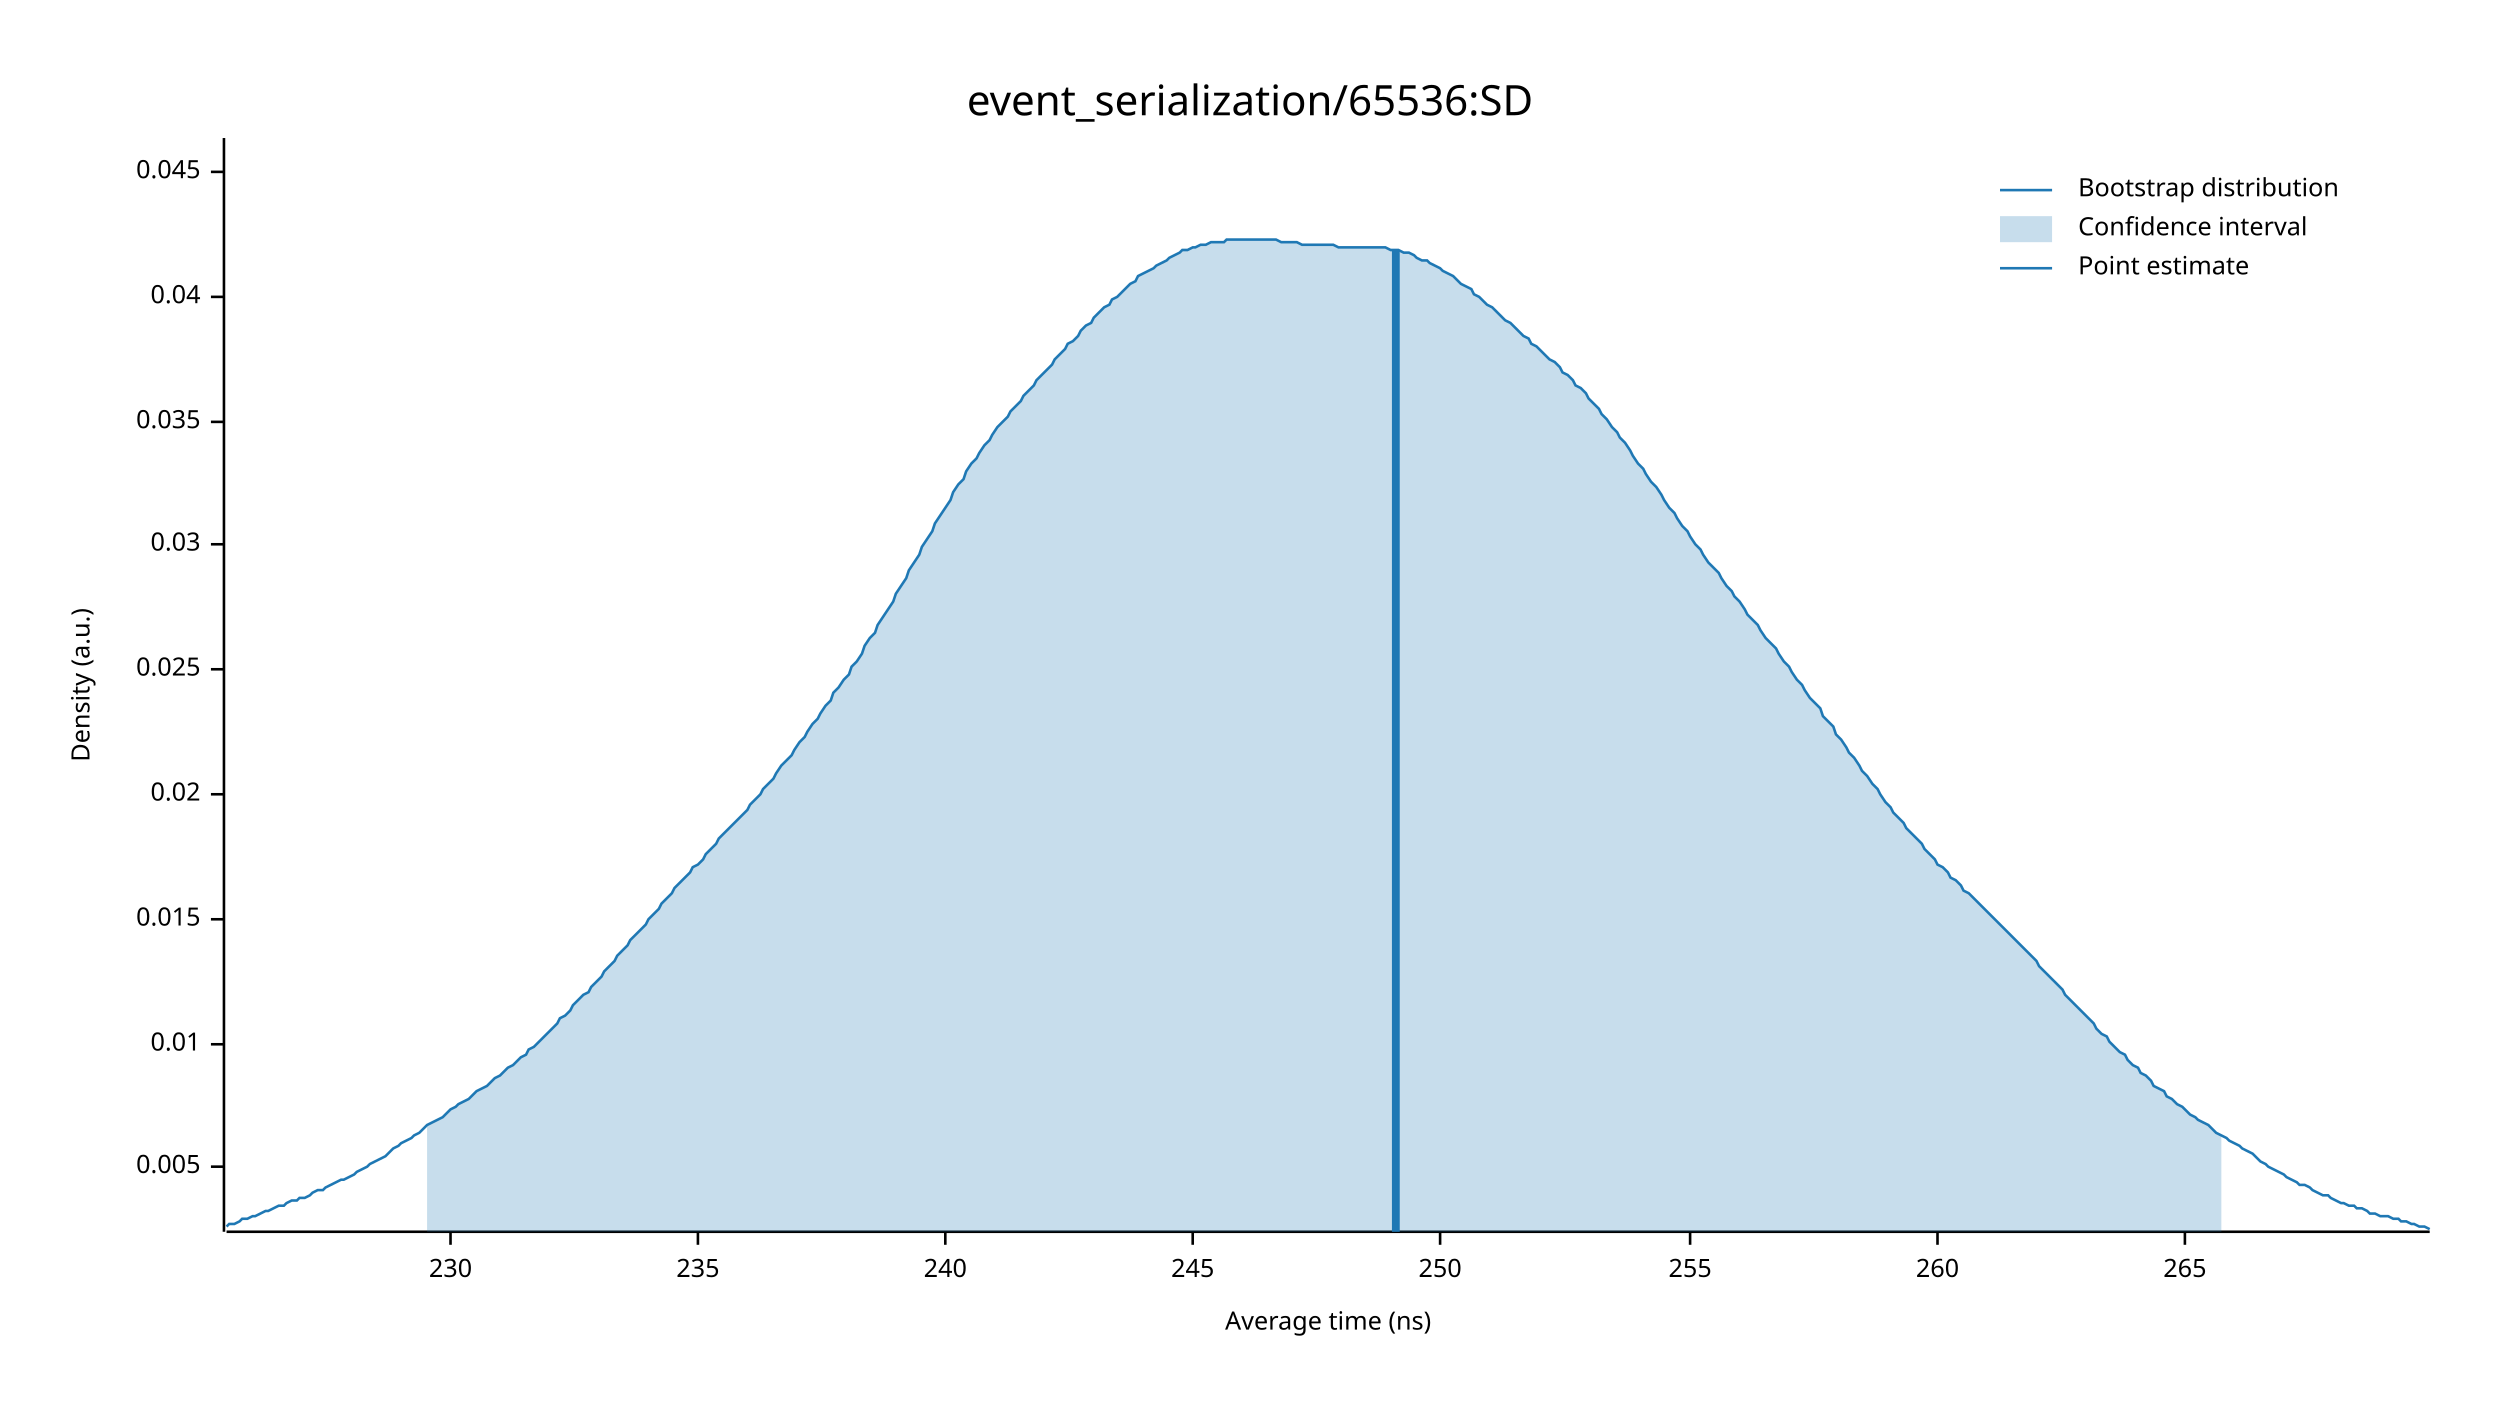
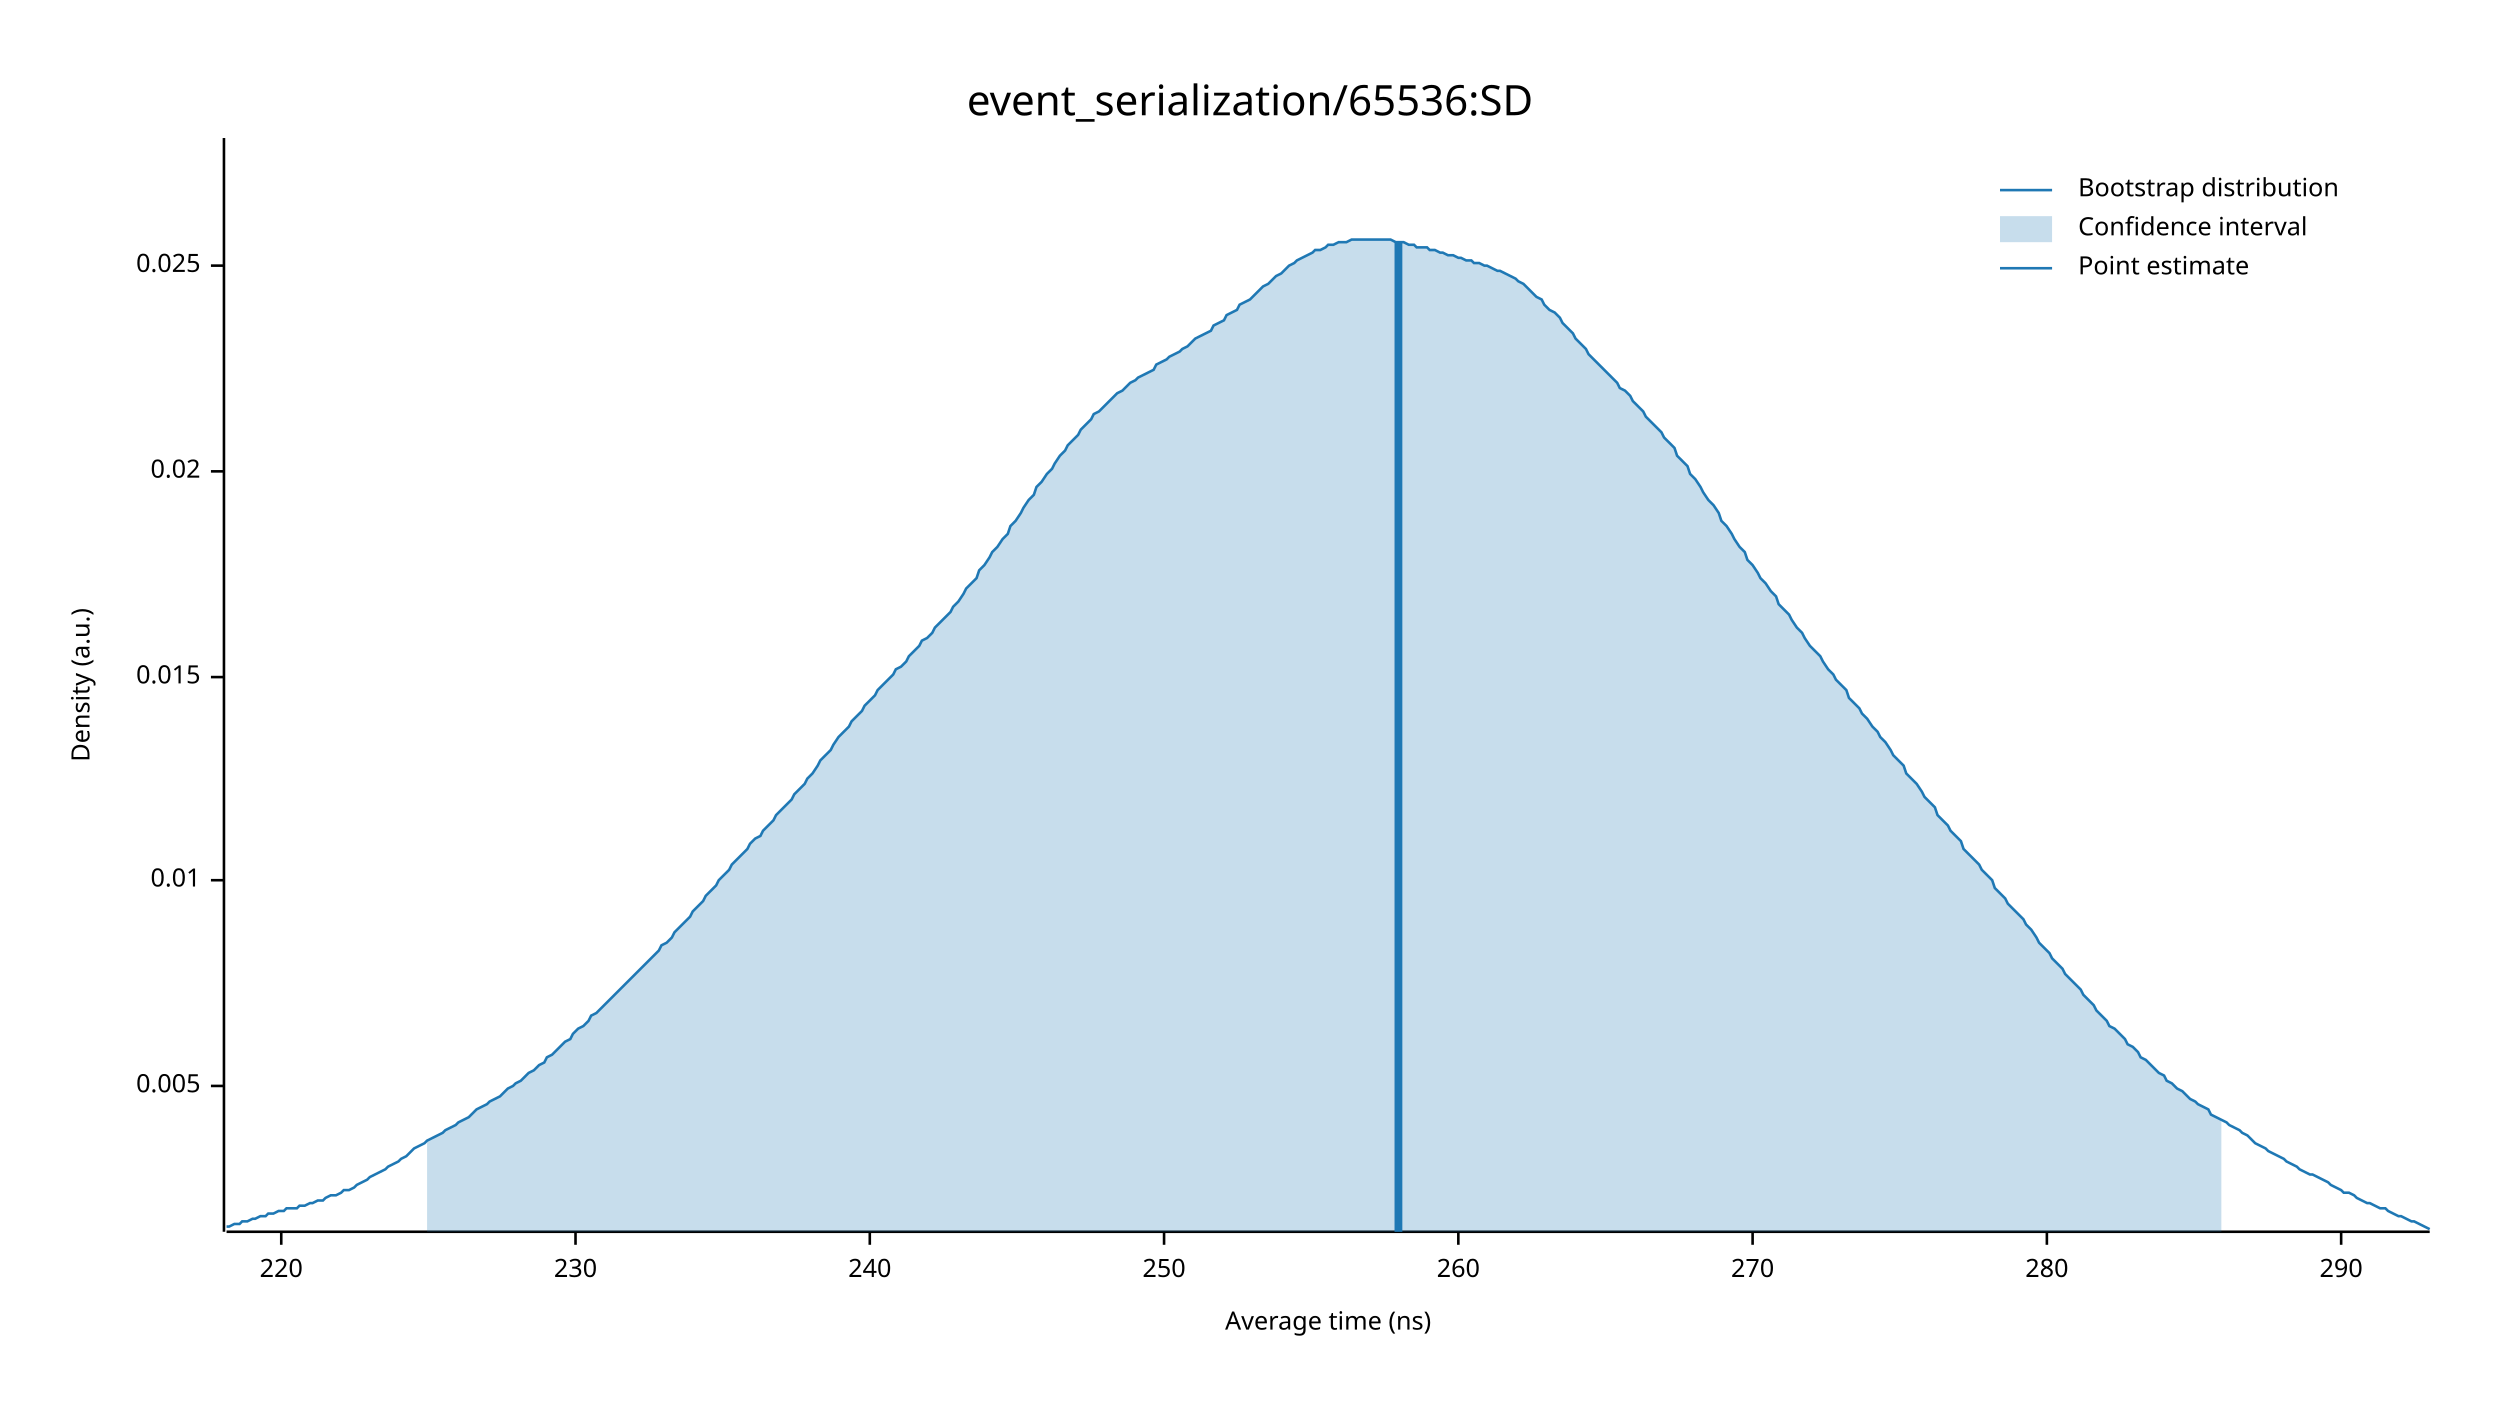
<svg xmlns="http://www.w3.org/2000/svg" width="960" height="540" viewBox="0 0 960 540">
  <text x="480" y="32" dy="0.76em" text-anchor="middle" font-family="sans-serif" font-size="16.129" opacity="1" fill="#000000">
event_serialization/65536:SD
</text>
  <text x="27" y="263" dy="0.76em" text-anchor="middle" font-family="sans-serif" font-size="9.677" opacity="1" fill="#000000" transform="rotate(270, 27, 263)">
Density (a.u.)
</text>
  <text x="510" y="513" dy="-0.5ex" text-anchor="middle" font-family="sans-serif" font-size="9.677" opacity="1" fill="#000000">
Average time (ns)
</text>
  <polyline fill="none" opacity="1" stroke="#000000" stroke-width="1" points="86,53 86,473 " />
-   <text x="77" y="448" dy="0.5ex" text-anchor="end" font-family="sans-serif" font-size="9.677" opacity="1" fill="#000000">
+   <text x="77" y="417" dy="0.5ex" text-anchor="end" font-family="sans-serif" font-size="9.677" opacity="1" fill="#000000">
0.005
</text>
-   <polyline fill="none" opacity="1" stroke="#000000" stroke-width="1" points="81,448 86,448 " />
-   <text x="77" y="401" dy="0.5ex" text-anchor="end" font-family="sans-serif" font-size="9.677" opacity="1" fill="#000000">
+   <polyline fill="none" opacity="1" stroke="#000000" stroke-width="1" points="81,417 86,417 " />
+   <text x="77" y="338" dy="0.5ex" text-anchor="end" font-family="sans-serif" font-size="9.677" opacity="1" fill="#000000">
0.01
</text>
-   <polyline fill="none" opacity="1" stroke="#000000" stroke-width="1" points="81,401 86,401 " />
-   <text x="77" y="353" dy="0.5ex" text-anchor="end" font-family="sans-serif" font-size="9.677" opacity="1" fill="#000000">
+   <polyline fill="none" opacity="1" stroke="#000000" stroke-width="1" points="81,338 86,338 " />
+   <text x="77" y="260" dy="0.5ex" text-anchor="end" font-family="sans-serif" font-size="9.677" opacity="1" fill="#000000">
0.015
</text>
-   <polyline fill="none" opacity="1" stroke="#000000" stroke-width="1" points="81,353 86,353 " />
-   <text x="77" y="305" dy="0.5ex" text-anchor="end" font-family="sans-serif" font-size="9.677" opacity="1" fill="#000000">
+   <polyline fill="none" opacity="1" stroke="#000000" stroke-width="1" points="81,260 86,260 " />
+   <text x="77" y="181" dy="0.5ex" text-anchor="end" font-family="sans-serif" font-size="9.677" opacity="1" fill="#000000">
0.02
</text>
-   <polyline fill="none" opacity="1" stroke="#000000" stroke-width="1" points="81,305 86,305 " />
-   <text x="77" y="257" dy="0.5ex" text-anchor="end" font-family="sans-serif" font-size="9.677" opacity="1" fill="#000000">
+   <polyline fill="none" opacity="1" stroke="#000000" stroke-width="1" points="81,181 86,181 " />
+   <text x="77" y="102" dy="0.5ex" text-anchor="end" font-family="sans-serif" font-size="9.677" opacity="1" fill="#000000">
0.025
</text>
-   <polyline fill="none" opacity="1" stroke="#000000" stroke-width="1" points="81,257 86,257 " />
-   <text x="77" y="209" dy="0.5ex" text-anchor="end" font-family="sans-serif" font-size="9.677" opacity="1" fill="#000000">
- 0.03
+   <polyline fill="none" opacity="1" stroke="#000000" stroke-width="1" points="81,102 86,102 " />
+   <polyline fill="none" opacity="1" stroke="#000000" stroke-width="1" points="87,473 933,473 " />
+   <text x="108" y="483" dy="0.76em" text-anchor="middle" font-family="sans-serif" font-size="9.677" opacity="1" fill="#000000">
+ 220
</text>
-   <polyline fill="none" opacity="1" stroke="#000000" stroke-width="1" points="81,209 86,209 " />
-   <text x="77" y="162" dy="0.5ex" text-anchor="end" font-family="sans-serif" font-size="9.677" opacity="1" fill="#000000">
- 0.035
- </text>
-   <polyline fill="none" opacity="1" stroke="#000000" stroke-width="1" points="81,162 86,162 " />
-   <text x="77" y="114" dy="0.5ex" text-anchor="end" font-family="sans-serif" font-size="9.677" opacity="1" fill="#000000">
- 0.04
- </text>
-   <polyline fill="none" opacity="1" stroke="#000000" stroke-width="1" points="81,114 86,114 " />
-   <text x="77" y="66" dy="0.5ex" text-anchor="end" font-family="sans-serif" font-size="9.677" opacity="1" fill="#000000">
- 0.045
- </text>
-   <polyline fill="none" opacity="1" stroke="#000000" stroke-width="1" points="81,66 86,66 " />
-   <polyline fill="none" opacity="1" stroke="#000000" stroke-width="1" points="87,473 933,473 " />
-   <text x="173" y="483" dy="0.76em" text-anchor="middle" font-family="sans-serif" font-size="9.677" opacity="1" fill="#000000">
+   <polyline fill="none" opacity="1" stroke="#000000" stroke-width="1" points="108,473 108,478 " />
+   <text x="221" y="483" dy="0.76em" text-anchor="middle" font-family="sans-serif" font-size="9.677" opacity="1" fill="#000000">
230
</text>
-   <polyline fill="none" opacity="1" stroke="#000000" stroke-width="1" points="173,473 173,478 " />
-   <text x="268" y="483" dy="0.76em" text-anchor="middle" font-family="sans-serif" font-size="9.677" opacity="1" fill="#000000">
- 235
- </text>
-   <polyline fill="none" opacity="1" stroke="#000000" stroke-width="1" points="268,473 268,478 " />
-   <text x="363" y="483" dy="0.76em" text-anchor="middle" font-family="sans-serif" font-size="9.677" opacity="1" fill="#000000">
+   <polyline fill="none" opacity="1" stroke="#000000" stroke-width="1" points="221,473 221,478 " />
+   <text x="334" y="483" dy="0.76em" text-anchor="middle" font-family="sans-serif" font-size="9.677" opacity="1" fill="#000000">
240
</text>
-   <polyline fill="none" opacity="1" stroke="#000000" stroke-width="1" points="363,473 363,478 " />
-   <text x="458" y="483" dy="0.76em" text-anchor="middle" font-family="sans-serif" font-size="9.677" opacity="1" fill="#000000">
- 245
- </text>
-   <polyline fill="none" opacity="1" stroke="#000000" stroke-width="1" points="458,473 458,478 " />
-   <text x="553" y="483" dy="0.76em" text-anchor="middle" font-family="sans-serif" font-size="9.677" opacity="1" fill="#000000">
+   <polyline fill="none" opacity="1" stroke="#000000" stroke-width="1" points="334,473 334,478 " />
+   <text x="447" y="483" dy="0.76em" text-anchor="middle" font-family="sans-serif" font-size="9.677" opacity="1" fill="#000000">
250
</text>
-   <polyline fill="none" opacity="1" stroke="#000000" stroke-width="1" points="553,473 553,478 " />
-   <text x="649" y="483" dy="0.76em" text-anchor="middle" font-family="sans-serif" font-size="9.677" opacity="1" fill="#000000">
- 255
- </text>
-   <polyline fill="none" opacity="1" stroke="#000000" stroke-width="1" points="649,473 649,478 " />
-   <text x="744" y="483" dy="0.76em" text-anchor="middle" font-family="sans-serif" font-size="9.677" opacity="1" fill="#000000">
+   <polyline fill="none" opacity="1" stroke="#000000" stroke-width="1" points="447,473 447,478 " />
+   <text x="560" y="483" dy="0.76em" text-anchor="middle" font-family="sans-serif" font-size="9.677" opacity="1" fill="#000000">
260
</text>
-   <polyline fill="none" opacity="1" stroke="#000000" stroke-width="1" points="744,473 744,478 " />
-   <text x="839" y="483" dy="0.76em" text-anchor="middle" font-family="sans-serif" font-size="9.677" opacity="1" fill="#000000">
- 265
+   <polyline fill="none" opacity="1" stroke="#000000" stroke-width="1" points="560,473 560,478 " />
+   <text x="673" y="483" dy="0.76em" text-anchor="middle" font-family="sans-serif" font-size="9.677" opacity="1" fill="#000000">
+ 270
</text>
-   <polyline fill="none" opacity="1" stroke="#000000" stroke-width="1" points="839,473 839,478 " />
-   <polyline fill="none" opacity="1" stroke="#1F78B4" stroke-width="1" points="87,471 88,470 90,470 92,469 93,468 95,468 97,467 98,467 100,466 102,465 103,465 105,464 107,463 109,463 110,462 112,461 114,461 115,460 117,460 119,459 120,458 122,457 124,457 125,456 127,455 129,454 131,453 132,453 134,452 136,451 137,450 139,449 141,448 142,447 144,446 146,445 148,444 149,443 151,441 153,440 154,439 156,438 158,437 159,436 161,435 163,433 164,432 166,431 168,430 170,429 171,428 173,426 175,425 176,424 178,423 180,422 181,421 183,419 185,418 187,417 188,416 190,414 192,413 193,412 195,410 197,409 198,408 200,406 202,405 203,403 205,402 207,400 209,398 210,397 212,395 214,393 215,391 217,390 219,388 220,386 222,384 224,382 226,381 227,379 229,377 231,375 232,373 234,371 236,369 237,367 239,365 241,363 242,361 244,359 246,357 248,355 249,353 251,351 253,349 254,347 256,345 258,343 259,341 261,339 263,337 265,335 266,333 268,332 270,330 271,328 273,326 275,324 276,322 278,320 280,318 281,317 283,315 285,313 287,311 288,309 290,307 292,305 293,303 295,301 297,299 298,297 300,294 302,292 304,290 305,288 307,285 309,283 310,281 312,278 314,276 315,274 317,271 319,269 320,266 322,264 324,261 326,259 327,256 329,254 331,251 332,248 334,245 336,243 337,240 339,237 341,234 343,231 344,228 346,225 348,222 349,219 351,216 353,213 354,210 356,207 358,204 359,201 361,198 363,195 365,192 366,189 368,186 370,184 371,181 373,178 375,176 376,174 378,171 380,169 381,167 383,164 385,162 387,160 388,158 390,156 392,154 393,152 395,150 397,148 398,146 400,144 402,142 404,140 405,138 407,136 409,134 410,132 412,131 414,129 415,127 417,125 419,124 420,122 422,120 424,118 426,117 427,115 429,114 431,112 432,111 434,109 436,108 437,106 439,105 441,104 443,103 444,102 446,101 448,100 449,99 451,98 453,97 454,96 456,96 458,95 459,95 461,94 463,94 465,93 466,93 468,93 470,93 471,92 473,92 475,92 476,92 478,92 480,92 482,92 483,92 485,92 487,92 488,92 490,92 492,93 493,93 495,93 497,93 498,93 500,94 502,94 504,94 505,94 507,94 509,94 510,94 512,94 514,95 515,95 517,95 519,95 521,95 522,95 524,95 526,95 527,95 529,95 531,95 532,95 534,96 536,96 537,96 539,97 541,97 543,98 544,99 546,100 548,100 549,101 551,102 553,103 554,104 556,105 558,106 560,108 561,109 563,110 565,111 566,113 568,114 570,116 571,117 573,118 575,120 576,121 578,123 580,124 582,126 583,127 585,129 587,130 588,132 590,133 592,135 593,136 595,138 597,139 599,141 600,143 602,144 604,146 605,148 607,149 609,151 610,153 612,155 614,157 615,159 617,161 619,164 621,166 622,168 624,170 626,173 627,175 629,178 631,180 632,182 634,185 636,187 638,190 639,192 641,195 643,197 644,199 646,202 648,204 649,206 651,209 653,211 654,213 656,216 658,218 660,220 661,222 663,225 665,227 666,229 668,231 670,234 671,236 673,238 675,240 676,242 678,245 680,247 682,249 683,251 685,254 687,256 688,258 690,261 692,263 693,265 695,268 697,270 699,272 700,275 702,277 704,279 705,282 707,284 709,287 710,289 712,291 714,294 715,296 717,298 719,301 721,303 722,305 724,308 726,310 727,312 729,314 731,316 732,318 734,320 736,322 738,324 739,326 741,328 743,330 744,332 746,333 748,335 749,337 751,338 753,340 754,342 756,343 758,345 760,347 761,348 763,350 765,352 766,353 768,355 770,357 771,358 773,360 775,362 777,364 778,365 780,367 782,369 783,371 785,373 787,375 788,376 790,378 792,380 793,382 795,384 797,386 799,388 800,389 802,391 804,393 805,395 807,397 809,398 810,400 812,402 814,404 816,405 817,407 819,409 821,410 822,412 824,413 826,415 827,417 829,418 831,419 832,421 834,422 836,424 838,425 839,426 841,428 843,429 844,430 846,431 848,432 849,433 851,435 853,436 855,437 856,438 858,439 860,440 861,441 863,442 865,443 866,444 868,446 870,447 871,448 873,449 875,450 877,451 878,452 880,453 882,454 883,455 885,455 887,456 888,457 890,458 892,459 894,459 895,460 897,461 899,462 900,462 902,463 904,463 905,464 907,464 909,465 910,466 912,466 914,467 916,467 917,467 919,468 921,468 922,469 924,469 926,470 927,470 929,471 931,471 933,472 " />
-   <polygon opacity="0.25" fill="#1F78B4" points="164,432 166,431 168,430 170,429 171,428 173,426 175,425 176,424 178,423 180,422 181,421 183,419 185,418 187,417 188,416 190,414 192,413 193,412 195,410 197,409 198,408 200,406 202,405 203,403 205,402 207,400 209,398 210,397 212,395 214,393 215,391 217,390 219,388 220,386 222,384 224,382 226,381 227,379 229,377 231,375 232,373 234,371 236,369 237,367 239,365 241,363 242,361 244,359 246,357 248,355 249,353 251,351 253,349 254,347 256,345 258,343 259,341 261,339 263,337 265,335 266,333 268,332 270,330 271,328 273,326 275,324 276,322 278,320 280,318 281,317 283,315 285,313 287,311 288,309 290,307 292,305 293,303 295,301 297,299 298,297 300,294 302,292 304,290 305,288 307,285 309,283 310,281 312,278 314,276 315,274 317,271 319,269 320,266 322,264 324,261 326,259 327,256 329,254 331,251 332,248 334,245 336,243 337,240 339,237 341,234 343,231 344,228 346,225 348,222 349,219 351,216 353,213 354,210 356,207 358,204 359,201 361,198 363,195 365,192 366,189 368,186 370,184 371,181 373,178 375,176 376,174 378,171 380,169 381,167 383,164 385,162 387,160 388,158 390,156 392,154 393,152 395,150 397,148 398,146 400,144 402,142 404,140 405,138 407,136 409,134 410,132 412,131 414,129 415,127 417,125 419,124 420,122 422,120 424,118 426,117 427,115 429,114 431,112 432,111 434,109 436,108 437,106 439,105 441,104 443,103 444,102 446,101 448,100 449,99 451,98 453,97 454,96 456,96 458,95 459,95 461,94 463,94 465,93 466,93 468,93 470,93 471,92 473,92 475,92 476,92 478,92 480,92 482,92 483,92 485,92 487,92 488,92 490,92 492,93 493,93 495,93 497,93 498,93 500,94 502,94 504,94 505,94 507,94 509,94 510,94 512,94 514,95 515,95 517,95 519,95 521,95 522,95 524,95 526,95 527,95 529,95 531,95 532,95 534,96 536,96 537,96 539,97 541,97 543,98 544,99 546,100 548,100 549,101 551,102 553,103 554,104 556,105 558,106 560,108 561,109 563,110 565,111 566,113 568,114 570,116 571,117 573,118 575,120 576,121 578,123 580,124 582,126 583,127 585,129 587,130 588,132 590,133 592,135 593,136 595,138 597,139 599,141 600,143 602,144 604,146 605,148 607,149 609,151 610,153 612,155 614,157 615,159 617,161 619,164 621,166 622,168 624,170 626,173 627,175 629,178 631,180 632,182 634,185 636,187 638,190 639,192 641,195 643,197 644,199 646,202 648,204 649,206 651,209 653,211 654,213 656,216 658,218 660,220 661,222 663,225 665,227 666,229 668,231 670,234 671,236 673,238 675,240 676,242 678,245 680,247 682,249 683,251 685,254 687,256 688,258 690,261 692,263 693,265 695,268 697,270 699,272 700,275 702,277 704,279 705,282 707,284 709,287 710,289 712,291 714,294 715,296 717,298 719,301 721,303 722,305 724,308 726,310 727,312 729,314 731,316 732,318 734,320 736,322 738,324 739,326 741,328 743,330 744,332 746,333 748,335 749,337 751,338 753,340 754,342 756,343 758,345 760,347 761,348 763,350 765,352 766,353 768,355 770,357 771,358 773,360 775,362 777,364 778,365 780,367 782,369 783,371 785,373 787,375 788,376 790,378 792,380 793,382 795,384 797,386 799,388 800,389 802,391 804,393 805,395 807,397 809,398 810,400 812,402 814,404 816,405 817,407 819,409 821,410 822,412 824,413 826,415 827,417 829,418 831,419 832,421 834,422 836,424 838,425 839,426 841,428 843,429 844,430 846,431 848,432 849,433 851,435 853,436 853,473 164,473 " />
-   <polyline fill="none" opacity="1" stroke="#1F78B4" stroke-width="3" points="536,473 536,96 " />
+   <polyline fill="none" opacity="1" stroke="#000000" stroke-width="1" points="673,473 673,478 " />
+   <text x="786" y="483" dy="0.76em" text-anchor="middle" font-family="sans-serif" font-size="9.677" opacity="1" fill="#000000">
+ 280
+ </text>
+   <polyline fill="none" opacity="1" stroke="#000000" stroke-width="1" points="786,473 786,478 " />
+   <text x="899" y="483" dy="0.76em" text-anchor="middle" font-family="sans-serif" font-size="9.677" opacity="1" fill="#000000">
+ 290
+ </text>
+   <polyline fill="none" opacity="1" stroke="#000000" stroke-width="1" points="899,473 899,478 " />
+   <polyline fill="none" opacity="1" stroke="#1F78B4" stroke-width="1" points="87,471 88,471 90,470 92,470 93,469 95,469 97,468 98,468 100,467 102,467 103,466 105,466 107,465 109,465 110,464 112,464 114,464 115,463 117,463 119,462 120,462 122,461 124,461 125,460 127,459 129,459 131,458 132,457 134,457 136,456 137,455 139,454 141,453 142,452 144,451 146,450 148,449 149,448 151,447 153,446 154,445 156,444 158,442 159,441 161,440 163,439 164,438 166,437 168,436 170,435 171,434 173,433 175,432 176,431 178,430 180,429 181,428 183,426 185,425 187,424 188,423 190,422 192,421 193,420 195,418 197,417 198,416 200,415 202,413 203,412 205,411 207,409 209,408 210,406 212,405 214,403 215,402 217,400 219,399 220,397 222,395 224,394 226,392 227,390 229,389 231,387 232,386 234,384 236,382 237,381 239,379 241,377 242,376 244,374 246,372 248,370 249,369 251,367 253,365 254,363 256,362 258,360 259,358 261,356 263,354 265,352 266,350 268,348 270,346 271,344 273,342 275,340 276,338 278,336 280,334 281,332 283,330 285,328 287,326 288,324 290,322 292,321 293,319 295,317 297,315 298,313 300,311 302,309 304,307 305,305 307,303 309,301 310,299 312,297 314,294 315,292 317,290 319,288 320,286 322,283 324,281 326,279 327,277 329,275 331,273 332,271 334,269 336,267 337,265 339,263 341,261 343,259 344,257 346,256 348,254 349,252 351,250 353,248 354,246 356,245 358,243 359,241 361,239 363,237 365,235 366,233 368,231 370,228 371,226 373,224 375,222 376,219 378,217 380,214 381,212 383,210 385,207 387,205 388,202 390,200 392,197 393,195 395,192 397,190 398,187 400,185 402,182 404,180 405,178 407,175 409,173 410,171 412,169 414,167 415,165 417,163 419,161 420,159 422,158 424,156 426,154 427,153 429,151 431,150 432,149 434,147 436,146 437,145 439,144 441,143 443,142 444,140 446,139 448,138 449,137 451,136 453,135 454,134 456,133 458,131 459,130 461,129 463,128 465,127 466,125 468,124 470,123 471,121 473,120 475,119 476,117 478,116 480,115 482,113 483,112 485,110 487,109 488,108 490,106 492,105 493,104 495,102 497,101 498,100 500,99 502,98 504,97 505,96 507,96 509,95 510,94 512,94 514,93 515,93 517,93 519,92 521,92 522,92 524,92 526,92 527,92 529,92 531,92 532,92 534,92 536,93 537,93 539,93 541,94 543,94 544,95 546,95 548,95 549,96 551,96 553,97 554,97 556,98 558,98 560,99 561,99 563,100 565,100 566,101 568,101 570,102 571,102 573,103 575,104 576,104 578,105 580,106 582,107 583,108 585,109 587,111 588,112 590,114 592,115 593,117 595,119 597,120 599,122 600,124 602,126 604,128 605,130 607,132 609,134 610,136 612,138 614,140 615,141 617,143 619,145 621,147 622,149 624,150 626,152 627,154 629,156 631,158 632,160 634,162 636,164 638,166 639,168 641,170 643,172 644,175 646,177 648,179 649,182 651,184 653,187 654,189 656,192 658,194 660,197 661,200 663,202 665,205 666,207 668,210 670,212 671,215 673,217 675,220 676,222 678,224 680,227 682,229 683,232 685,234 687,236 688,238 690,241 692,243 693,245 695,248 697,250 699,252 700,254 702,257 704,259 705,261 707,263 709,265 710,268 712,270 714,272 715,274 717,276 719,279 721,281 722,283 724,285 726,288 727,290 729,292 731,294 732,297 734,299 736,301 738,304 739,306 741,308 743,310 744,313 746,315 748,317 749,319 751,321 753,323 754,326 756,328 758,330 760,332 761,334 763,336 765,338 766,341 768,343 770,345 771,347 773,349 775,351 777,353 778,355 780,357 782,360 783,362 785,364 787,366 788,368 790,370 792,372 793,374 795,376 797,378 799,380 800,382 802,384 804,386 805,388 807,390 809,392 810,394 812,395 814,397 816,399 817,401 819,402 821,404 822,406 824,407 826,409 827,410 829,412 831,413 832,415 834,416 836,418 838,419 839,420 841,422 843,423 844,424 846,425 848,426 849,428 851,429 853,430 855,431 856,432 858,433 860,434 861,435 863,436 865,438 866,439 868,440 870,441 871,442 873,443 875,444 877,445 878,446 880,447 882,448 883,449 885,450 887,451 888,451 890,452 892,453 894,454 895,455 897,456 899,457 900,458 902,458 904,459 905,460 907,461 909,462 910,462 912,463 914,464 916,464 917,465 919,466 921,467 922,467 924,468 926,469 927,469 929,470 931,471 933,472 " />
+   <polygon opacity="0.25" fill="#1F78B4" points="164,438 166,437 168,436 170,435 171,434 173,433 175,432 176,431 178,430 180,429 181,428 183,426 185,425 187,424 188,423 190,422 192,421 193,420 195,418 197,417 198,416 200,415 202,413 203,412 205,411 207,409 209,408 210,406 212,405 214,403 215,402 217,400 219,399 220,397 222,395 224,394 226,392 227,390 229,389 231,387 232,386 234,384 236,382 237,381 239,379 241,377 242,376 244,374 246,372 248,370 249,369 251,367 253,365 254,363 256,362 258,360 259,358 261,356 263,354 265,352 266,350 268,348 270,346 271,344 273,342 275,340 276,338 278,336 280,334 281,332 283,330 285,328 287,326 288,324 290,322 292,321 293,319 295,317 297,315 298,313 300,311 302,309 304,307 305,305 307,303 309,301 310,299 312,297 314,294 315,292 317,290 319,288 320,286 322,283 324,281 326,279 327,277 329,275 331,273 332,271 334,269 336,267 337,265 339,263 341,261 343,259 344,257 346,256 348,254 349,252 351,250 353,248 354,246 356,245 358,243 359,241 361,239 363,237 365,235 366,233 368,231 370,228 371,226 373,224 375,222 376,219 378,217 380,214 381,212 383,210 385,207 387,205 388,202 390,200 392,197 393,195 395,192 397,190 398,187 400,185 402,182 404,180 405,178 407,175 409,173 410,171 412,169 414,167 415,165 417,163 419,161 420,159 422,158 424,156 426,154 427,153 429,151 431,150 432,149 434,147 436,146 437,145 439,144 441,143 443,142 444,140 446,139 448,138 449,137 451,136 453,135 454,134 456,133 458,131 459,130 461,129 463,128 465,127 466,125 468,124 470,123 471,121 473,120 475,119 476,117 478,116 480,115 482,113 483,112 485,110 487,109 488,108 490,106 492,105 493,104 495,102 497,101 498,100 500,99 502,98 504,97 505,96 507,96 509,95 510,94 512,94 514,93 515,93 517,93 519,92 521,92 522,92 524,92 526,92 527,92 529,92 531,92 532,92 534,92 536,93 537,93 539,93 541,94 543,94 544,95 546,95 548,95 549,96 551,96 553,97 554,97 556,98 558,98 560,99 561,99 563,100 565,100 566,101 568,101 570,102 571,102 573,103 575,104 576,104 578,105 580,106 582,107 583,108 585,109 587,111 588,112 590,114 592,115 593,117 595,119 597,120 599,122 600,124 602,126 604,128 605,130 607,132 609,134 610,136 612,138 614,140 615,141 617,143 619,145 621,147 622,149 624,150 626,152 627,154 629,156 631,158 632,160 634,162 636,164 638,166 639,168 641,170 643,172 644,175 646,177 648,179 649,182 651,184 653,187 654,189 656,192 658,194 660,197 661,200 663,202 665,205 666,207 668,210 670,212 671,215 673,217 675,220 676,222 678,224 680,227 682,229 683,232 685,234 687,236 688,238 690,241 692,243 693,245 695,248 697,250 699,252 700,254 702,257 704,259 705,261 707,263 709,265 710,268 712,270 714,272 715,274 717,276 719,279 721,281 722,283 724,285 726,288 727,290 729,292 731,294 732,297 734,299 736,301 738,304 739,306 741,308 743,310 744,313 746,315 748,317 749,319 751,321 753,323 754,326 756,328 758,330 760,332 761,334 763,336 765,338 766,341 768,343 770,345 771,347 773,349 775,351 777,353 778,355 780,357 782,360 783,362 785,364 787,366 788,368 790,370 792,372 793,374 795,376 797,378 799,380 800,382 802,384 804,386 805,388 807,390 809,392 810,394 812,395 814,397 816,399 817,401 819,402 821,404 822,406 824,407 826,409 827,410 829,412 831,413 832,415 834,416 836,418 838,419 839,420 841,422 843,423 844,424 846,425 848,426 849,428 851,429 853,430 853,473 164,473 " />
+   <polyline fill="none" opacity="1" stroke="#1F78B4" stroke-width="3" points="537,473 537,93 " />
  <text x="798" y="68" dy="0.76em" text-anchor="start" font-family="sans-serif" font-size="9.677" opacity="1" fill="#000000">
Bootstrap distribution
</text>
  <text x="798" y="83" dy="0.76em" text-anchor="start" font-family="sans-serif" font-size="9.677" opacity="1" fill="#000000">
Confidence interval
</text>
  <text x="798" y="98" dy="0.76em" text-anchor="start" font-family="sans-serif" font-size="9.677" opacity="1" fill="#000000">
Point estimate
</text>
  <polyline fill="none" opacity="1" stroke="#1F78B4" stroke-width="1" points="768,73 788,73 " />
  <rect x="768" y="83" width="20" height="10" opacity="0.25" fill="#1F78B4" stroke="none" />
  <polyline fill="none" opacity="1" stroke="#1F78B4" stroke-width="1" points="768,103 788,103 " />
</svg>
